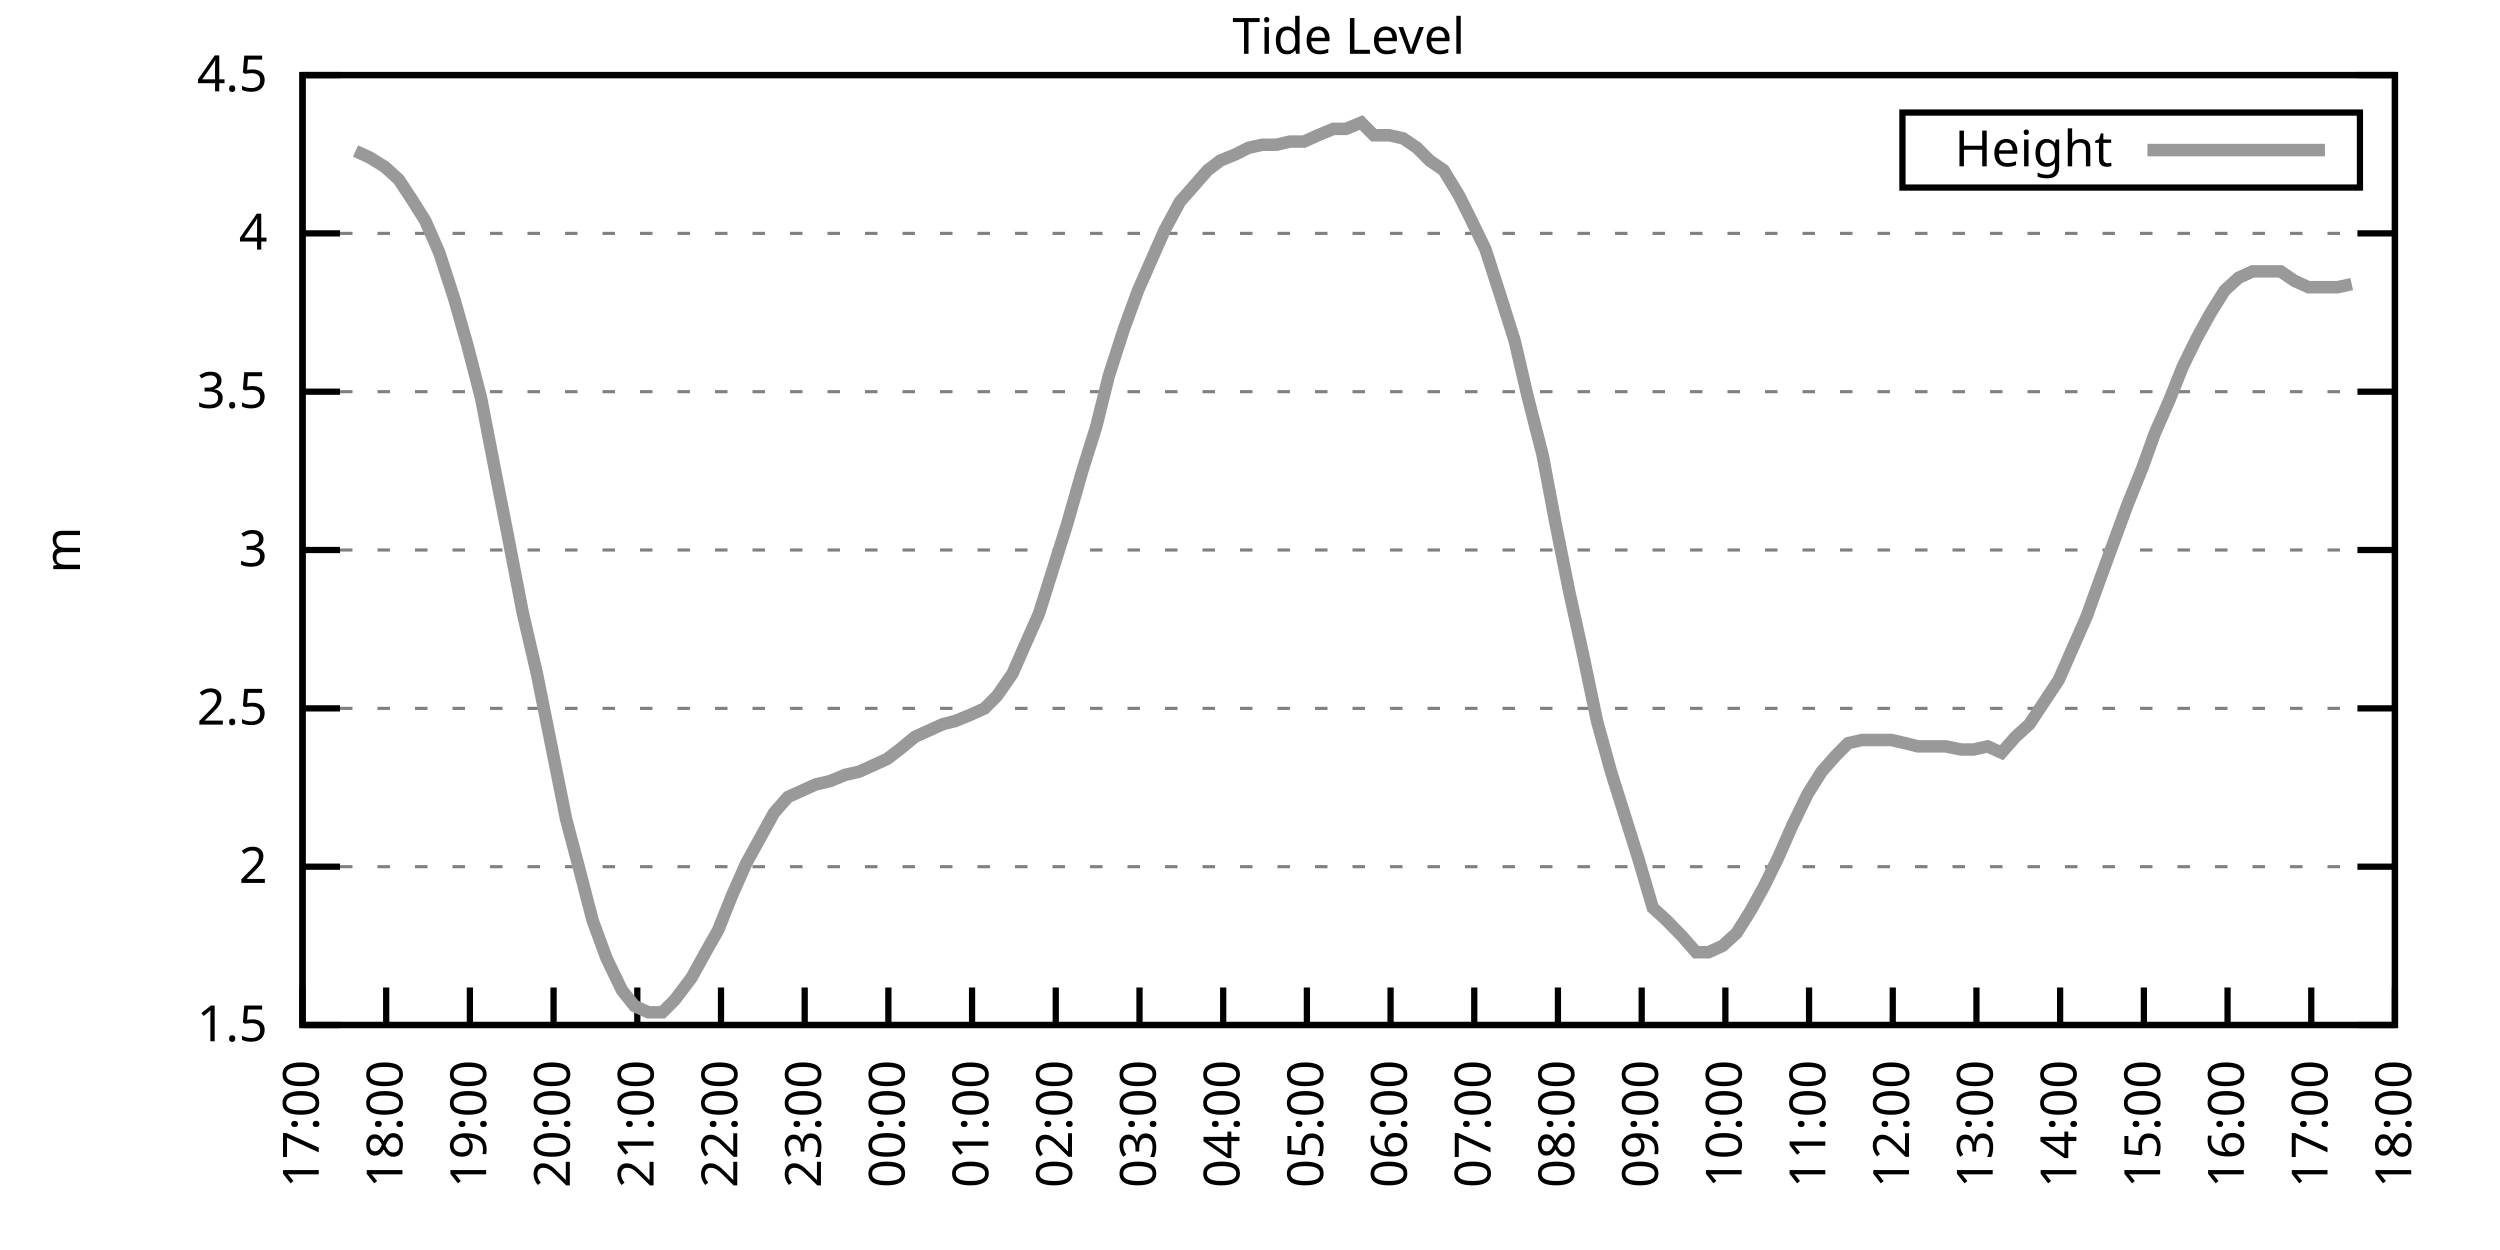
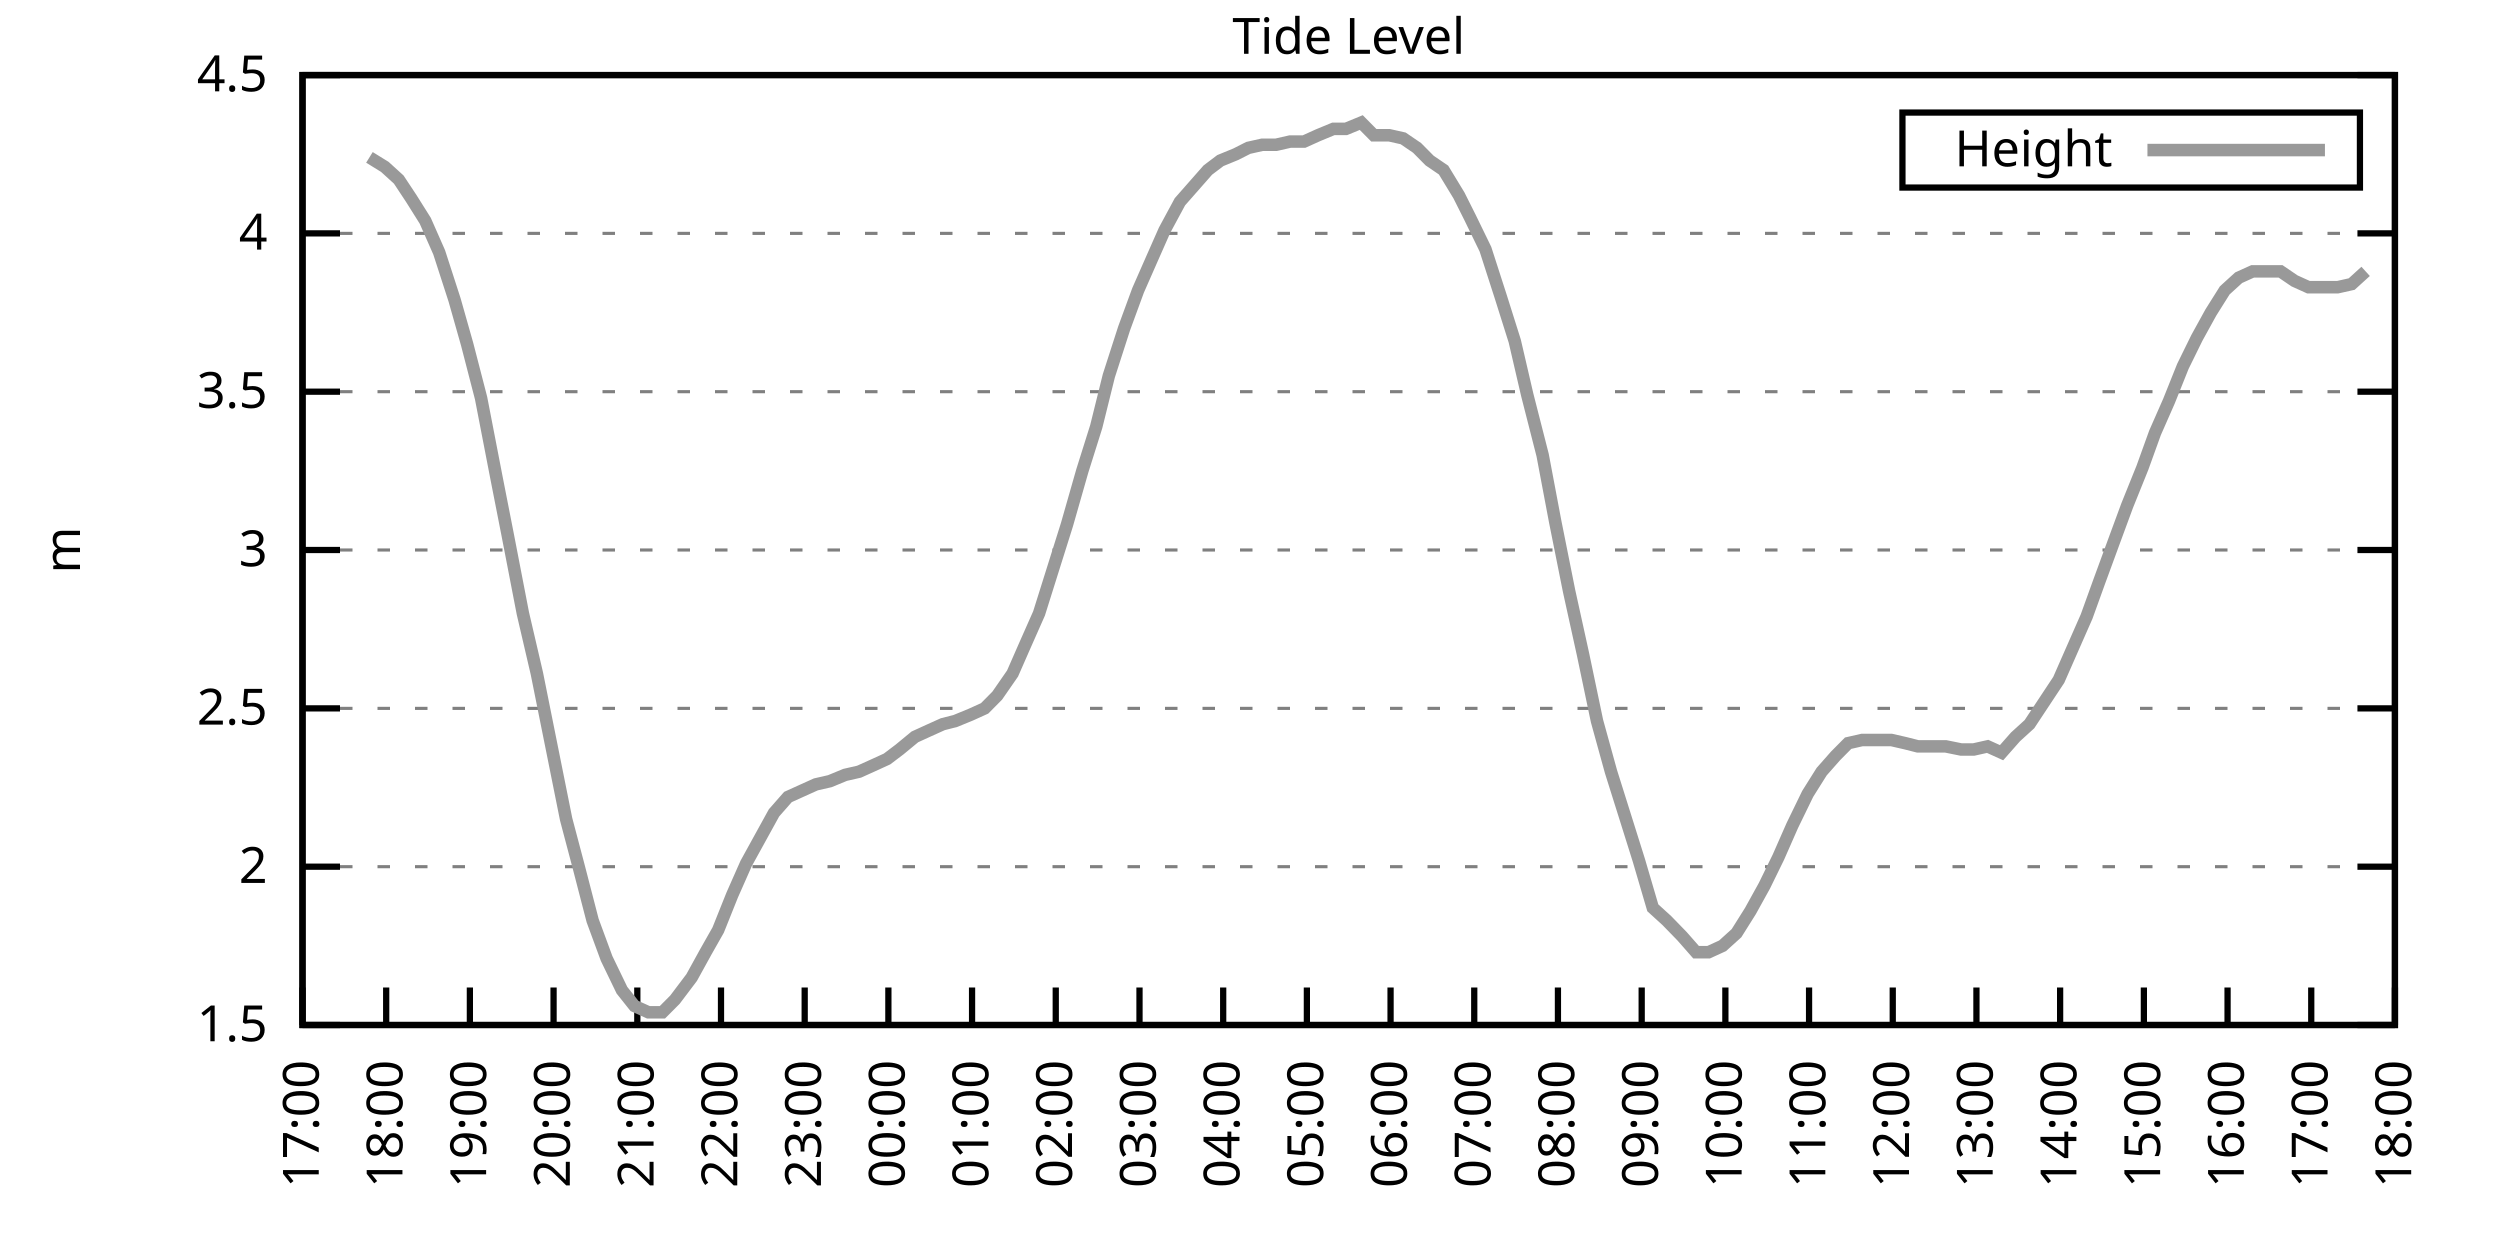
<svg xmlns="http://www.w3.org/2000/svg" xmlns:xlink="http://www.w3.org/1999/xlink" width="400" height="200" viewBox="0 0 400 200">
  <g id="gnuplot_canvas">
    <rect x="0" y="0" width="400" height="200" fill="none" />
    <defs>
      <circle id="gpDot" r="0.5" stroke-width="0.5" stroke="currentColor" />
      <path id="gpPt0" stroke-width="0.333" stroke="currentColor" d="M-1,0 h2 M0,-1 v2" />
      <path id="gpPt1" stroke-width="0.333" stroke="currentColor" d="M-1,-1 L1,1 M1,-1 L-1,1" />
      <path id="gpPt2" stroke-width="0.333" stroke="currentColor" d="M-1,0 L1,0 M0,-1 L0,1 M-1,-1 L1,1 M-1,1 L1,-1" />
      <rect id="gpPt3" stroke-width="0.333" stroke="currentColor" x="-1" y="-1" width="2" height="2" />
      <rect id="gpPt4" stroke-width="0.333" stroke="currentColor" fill="currentColor" x="-1" y="-1" width="2" height="2" />
      <circle id="gpPt5" stroke-width="0.333" stroke="currentColor" cx="0" cy="0" r="1" />
      <use xlink:href="#gpPt5" id="gpPt6" fill="currentColor" stroke="none" />
      <path id="gpPt7" stroke-width="0.333" stroke="currentColor" d="M0,-1.33 L-1.33,0.67 L1.33,0.67 z" />
      <use xlink:href="#gpPt7" id="gpPt8" fill="currentColor" stroke="none" />
      <use xlink:href="#gpPt7" id="gpPt9" stroke="currentColor" transform="rotate(180)" />
      <use xlink:href="#gpPt9" id="gpPt10" fill="currentColor" stroke="none" />
      <use xlink:href="#gpPt3" id="gpPt11" stroke="currentColor" transform="rotate(45)" />
      <use xlink:href="#gpPt11" id="gpPt12" fill="currentColor" stroke="none" />
      <path id="gpPt13" stroke-width="0.333" stroke="currentColor" d="M0,1.330 L1.265,0.411 L0.782,-1.067 L-0.782,-1.076 L-1.265,0.411 z" />
      <use xlink:href="#gpPt13" id="gpPt14" fill="currentColor" stroke="none" />
      <filter id="textbox" filterUnits="objectBoundingBox" x="0" y="0" height="1" width="1">
        <feFlood flood-color="white" flood-opacity="1" result="bgnd" />
        <feComposite in="SourceGraphic" in2="bgnd" operator="atop" />
      </filter>
      <filter id="greybox" filterUnits="objectBoundingBox" x="0" y="0" height="1" width="1">
        <feFlood flood-color="lightgrey" flood-opacity="1" result="grey" />
        <feComposite in="SourceGraphic" in2="grey" operator="atop" />
      </filter>
    </defs>
    <g fill="none" color="white" stroke="currentColor" stroke-width="1.00" stroke-linecap="butt" stroke-linejoin="miter">
</g>
    <g fill="none" color="black" stroke="currentColor" stroke-width="1.00" stroke-linecap="butt" stroke-linejoin="miter">
      <g stroke="none" shape-rendering="crispEdges">
        <polygon fill="rgb(255, 255, 255)" points="48.40,164.00 383.18,164.00 383.18,12.02 48.40,12.02 " />
      </g>
    </g>
    <g fill="none" color="black" stroke="currentColor" stroke-width="1.00" stroke-linecap="butt" stroke-linejoin="miter">
</g>
    <g fill="none" color="black" stroke="black" stroke-width="0.50" stroke-linecap="butt" stroke-linejoin="miter">
</g>
    <g fill="none" color="gray" stroke="currentColor" stroke-width="0.50" stroke-linecap="butt" stroke-linejoin="miter">
      <path stroke="gray" stroke-dasharray="2,4" class="gridline" d="M48.40,164.00 L383.19,164.00  " />
    </g>
    <g fill="none" color="gray" stroke="gray" stroke-width="1.00" stroke-linecap="butt" stroke-linejoin="miter">
</g>
    <g fill="none" color="black" stroke="currentColor" stroke-width="1.00" stroke-linecap="butt" stroke-linejoin="miter">
      <path stroke="black" d="M48.40,164.00 L54.40,164.00 M383.19,164.00 L377.19,164.00  " />
      <g transform="translate(42.80,166.60)" stroke="none" fill="black" font-family="Sans" font-size="8.00" text-anchor="end">
        <text>
          <tspan font-family="Sans"> 1.5</tspan>
        </text>
      </g>
    </g>
    <g fill="none" color="black" stroke="currentColor" stroke-width="1.00" stroke-linecap="butt" stroke-linejoin="miter">
</g>
    <g fill="none" color="black" stroke="black" stroke-width="0.50" stroke-linecap="butt" stroke-linejoin="miter">
</g>
    <g fill="none" color="gray" stroke="currentColor" stroke-width="0.50" stroke-linecap="butt" stroke-linejoin="miter">
      <path stroke="gray" stroke-dasharray="2,4" class="gridline" d="M48.40,138.67 L383.19,138.67  " />
    </g>
    <g fill="none" color="gray" stroke="gray" stroke-width="1.00" stroke-linecap="butt" stroke-linejoin="miter">
</g>
    <g fill="none" color="black" stroke="currentColor" stroke-width="1.00" stroke-linecap="butt" stroke-linejoin="miter">
      <path stroke="black" d="M48.40,138.67 L54.40,138.67 M383.19,138.67 L377.19,138.67  " />
      <g transform="translate(42.80,141.27)" stroke="none" fill="black" font-family="Sans" font-size="8.00" text-anchor="end">
        <text>
          <tspan font-family="Sans"> 2</tspan>
        </text>
      </g>
    </g>
    <g fill="none" color="black" stroke="currentColor" stroke-width="1.00" stroke-linecap="butt" stroke-linejoin="miter">
</g>
    <g fill="none" color="black" stroke="black" stroke-width="0.50" stroke-linecap="butt" stroke-linejoin="miter">
</g>
    <g fill="none" color="gray" stroke="currentColor" stroke-width="0.50" stroke-linecap="butt" stroke-linejoin="miter">
      <path stroke="gray" stroke-dasharray="2,4" class="gridline" d="M48.40,113.34 L383.19,113.34  " />
    </g>
    <g fill="none" color="gray" stroke="gray" stroke-width="1.00" stroke-linecap="butt" stroke-linejoin="miter">
</g>
    <g fill="none" color="black" stroke="currentColor" stroke-width="1.00" stroke-linecap="butt" stroke-linejoin="miter">
      <path stroke="black" d="M48.40,113.34 L54.40,113.34 M383.19,113.34 L377.19,113.34  " />
      <g transform="translate(42.80,115.94)" stroke="none" fill="black" font-family="Sans" font-size="8.00" text-anchor="end">
        <text>
          <tspan font-family="Sans"> 2.5</tspan>
        </text>
      </g>
    </g>
    <g fill="none" color="black" stroke="currentColor" stroke-width="1.00" stroke-linecap="butt" stroke-linejoin="miter">
</g>
    <g fill="none" color="black" stroke="black" stroke-width="0.50" stroke-linecap="butt" stroke-linejoin="miter">
</g>
    <g fill="none" color="gray" stroke="currentColor" stroke-width="0.50" stroke-linecap="butt" stroke-linejoin="miter">
      <path stroke="gray" stroke-dasharray="2,4" class="gridline" d="M48.40,88.00 L383.19,88.00  " />
    </g>
    <g fill="none" color="gray" stroke="gray" stroke-width="1.00" stroke-linecap="butt" stroke-linejoin="miter">
</g>
    <g fill="none" color="black" stroke="currentColor" stroke-width="1.00" stroke-linecap="butt" stroke-linejoin="miter">
      <path stroke="black" d="M48.40,88.00 L54.40,88.00 M383.19,88.00 L377.19,88.00  " />
      <g transform="translate(42.80,90.60)" stroke="none" fill="black" font-family="Sans" font-size="8.00" text-anchor="end">
        <text>
          <tspan font-family="Sans"> 3</tspan>
        </text>
      </g>
    </g>
    <g fill="none" color="black" stroke="currentColor" stroke-width="1.00" stroke-linecap="butt" stroke-linejoin="miter">
</g>
    <g fill="none" color="black" stroke="black" stroke-width="0.50" stroke-linecap="butt" stroke-linejoin="miter">
</g>
    <g fill="none" color="gray" stroke="currentColor" stroke-width="0.50" stroke-linecap="butt" stroke-linejoin="miter">
      <path stroke="gray" stroke-dasharray="2,4" class="gridline" d="M48.40,62.67 L383.19,62.67  " />
    </g>
    <g fill="none" color="gray" stroke="gray" stroke-width="1.00" stroke-linecap="butt" stroke-linejoin="miter">
</g>
    <g fill="none" color="black" stroke="currentColor" stroke-width="1.00" stroke-linecap="butt" stroke-linejoin="miter">
      <path stroke="black" d="M48.40,62.67 L54.40,62.67 M383.19,62.67 L377.19,62.67  " />
      <g transform="translate(42.80,65.27)" stroke="none" fill="black" font-family="Sans" font-size="8.00" text-anchor="end">
        <text>
          <tspan font-family="Sans"> 3.5</tspan>
        </text>
      </g>
    </g>
    <g fill="none" color="black" stroke="currentColor" stroke-width="1.00" stroke-linecap="butt" stroke-linejoin="miter">
</g>
    <g fill="none" color="black" stroke="black" stroke-width="0.50" stroke-linecap="butt" stroke-linejoin="miter">
</g>
    <g fill="none" color="gray" stroke="currentColor" stroke-width="0.50" stroke-linecap="butt" stroke-linejoin="miter">
      <path stroke="gray" stroke-dasharray="2,4" class="gridline" d="M48.40,37.34 L383.19,37.34  " />
    </g>
    <g fill="none" color="gray" stroke="gray" stroke-width="1.00" stroke-linecap="butt" stroke-linejoin="miter">
</g>
    <g fill="none" color="black" stroke="currentColor" stroke-width="1.00" stroke-linecap="butt" stroke-linejoin="miter">
      <path stroke="black" d="M48.40,37.34 L54.40,37.34 M383.19,37.34 L377.19,37.34  " />
      <g transform="translate(42.80,39.94)" stroke="none" fill="black" font-family="Sans" font-size="8.00" text-anchor="end">
        <text>
          <tspan font-family="Sans"> 4</tspan>
        </text>
      </g>
    </g>
    <g fill="none" color="black" stroke="currentColor" stroke-width="1.00" stroke-linecap="butt" stroke-linejoin="miter">
</g>
    <g fill="none" color="black" stroke="black" stroke-width="0.50" stroke-linecap="butt" stroke-linejoin="miter">
</g>
    <g fill="none" color="gray" stroke="currentColor" stroke-width="0.50" stroke-linecap="butt" stroke-linejoin="miter">
      <path stroke="gray" stroke-dasharray="2,4" class="gridline" d="M48.40,12.01 L383.19,12.01  " />
    </g>
    <g fill="none" color="gray" stroke="gray" stroke-width="1.00" stroke-linecap="butt" stroke-linejoin="miter">
</g>
    <g fill="none" color="black" stroke="currentColor" stroke-width="1.00" stroke-linecap="butt" stroke-linejoin="miter">
      <path stroke="black" d="M48.40,12.01 L54.40,12.01 M383.19,12.01 L377.19,12.01  " />
      <g transform="translate(42.80,14.61)" stroke="none" fill="black" font-family="Sans" font-size="8.00" text-anchor="end">
        <text>
          <tspan font-family="Sans"> 4.5</tspan>
        </text>
      </g>
    </g>
    <g fill="none" color="black" stroke="currentColor" stroke-width="1.00" stroke-linecap="butt" stroke-linejoin="miter">
      <path stroke="black" d="M48.40,164.00 L48.40,158.00  " />
      <g transform="translate(51.00,169.60) rotate(270.00)" stroke="none" fill="black" font-family="Sans" font-size="8.00" text-anchor="end">
        <text>
          <tspan font-family="Sans">17:00</tspan>
        </text>
      </g>
    </g>
    <g fill="none" color="black" stroke="currentColor" stroke-width="1.00" stroke-linecap="butt" stroke-linejoin="miter">
      <path stroke="black" d="M61.79,164.00 L61.79,158.00  " />
      <g transform="translate(64.39,169.60) rotate(270.00)" stroke="none" fill="black" font-family="Sans" font-size="8.00" text-anchor="end">
        <text>
          <tspan font-family="Sans">18:00</tspan>
        </text>
      </g>
    </g>
    <g fill="none" color="black" stroke="currentColor" stroke-width="1.00" stroke-linecap="butt" stroke-linejoin="miter">
      <path stroke="black" d="M75.18,164.00 L75.18,158.00  " />
      <g transform="translate(77.78,169.60) rotate(270.00)" stroke="none" fill="black" font-family="Sans" font-size="8.00" text-anchor="end">
        <text>
          <tspan font-family="Sans">19:00</tspan>
        </text>
      </g>
    </g>
    <g fill="none" color="black" stroke="currentColor" stroke-width="1.00" stroke-linecap="butt" stroke-linejoin="miter">
      <path stroke="black" d="M88.57,164.00 L88.57,158.00  " />
      <g transform="translate(91.17,169.60) rotate(270.00)" stroke="none" fill="black" font-family="Sans" font-size="8.00" text-anchor="end">
        <text>
          <tspan font-family="Sans">20:00</tspan>
        </text>
      </g>
    </g>
    <g fill="none" color="black" stroke="currentColor" stroke-width="1.00" stroke-linecap="butt" stroke-linejoin="miter">
      <path stroke="black" d="M101.97,164.00 L101.97,158.00  " />
      <g transform="translate(104.57,169.60) rotate(270.00)" stroke="none" fill="black" font-family="Sans" font-size="8.00" text-anchor="end">
        <text>
          <tspan font-family="Sans">21:00</tspan>
        </text>
      </g>
    </g>
    <g fill="none" color="black" stroke="currentColor" stroke-width="1.00" stroke-linecap="butt" stroke-linejoin="miter">
      <path stroke="black" d="M115.36,164.00 L115.36,158.00  " />
      <g transform="translate(117.96,169.60) rotate(270.00)" stroke="none" fill="black" font-family="Sans" font-size="8.00" text-anchor="end">
        <text>
          <tspan font-family="Sans">22:00</tspan>
        </text>
      </g>
    </g>
    <g fill="none" color="black" stroke="currentColor" stroke-width="1.00" stroke-linecap="butt" stroke-linejoin="miter">
      <path stroke="black" d="M128.75,164.00 L128.75,158.00  " />
      <g transform="translate(131.35,169.60) rotate(270.00)" stroke="none" fill="black" font-family="Sans" font-size="8.00" text-anchor="end">
        <text>
          <tspan font-family="Sans">23:00</tspan>
        </text>
      </g>
    </g>
    <g fill="none" color="black" stroke="currentColor" stroke-width="1.00" stroke-linecap="butt" stroke-linejoin="miter">
      <path stroke="black" d="M142.14,164.00 L142.14,158.00  " />
      <g transform="translate(144.74,169.60) rotate(270.00)" stroke="none" fill="black" font-family="Sans" font-size="8.00" text-anchor="end">
        <text>
          <tspan font-family="Sans">00:00</tspan>
        </text>
      </g>
    </g>
    <g fill="none" color="black" stroke="currentColor" stroke-width="1.00" stroke-linecap="butt" stroke-linejoin="miter">
      <path stroke="black" d="M155.53,164.00 L155.53,158.00  " />
      <g transform="translate(158.13,169.60) rotate(270.00)" stroke="none" fill="black" font-family="Sans" font-size="8.00" text-anchor="end">
        <text>
          <tspan font-family="Sans">01:00</tspan>
        </text>
      </g>
    </g>
    <g fill="none" color="black" stroke="currentColor" stroke-width="1.00" stroke-linecap="butt" stroke-linejoin="miter">
      <path stroke="black" d="M168.92,164.00 L168.92,158.00  " />
      <g transform="translate(171.52,169.60) rotate(270.00)" stroke="none" fill="black" font-family="Sans" font-size="8.00" text-anchor="end">
        <text>
          <tspan font-family="Sans">02:00</tspan>
        </text>
      </g>
    </g>
    <g fill="none" color="black" stroke="currentColor" stroke-width="1.00" stroke-linecap="butt" stroke-linejoin="miter">
      <path stroke="black" d="M182.32,164.00 L182.32,158.00  " />
      <g transform="translate(184.92,169.60) rotate(270.00)" stroke="none" fill="black" font-family="Sans" font-size="8.00" text-anchor="end">
        <text>
          <tspan font-family="Sans">03:00</tspan>
        </text>
      </g>
    </g>
    <g fill="none" color="black" stroke="currentColor" stroke-width="1.00" stroke-linecap="butt" stroke-linejoin="miter">
      <path stroke="black" d="M195.71,164.00 L195.71,158.00  " />
      <g transform="translate(198.31,169.60) rotate(270.00)" stroke="none" fill="black" font-family="Sans" font-size="8.00" text-anchor="end">
        <text>
          <tspan font-family="Sans">04:00</tspan>
        </text>
      </g>
    </g>
    <g fill="none" color="black" stroke="currentColor" stroke-width="1.00" stroke-linecap="butt" stroke-linejoin="miter">
      <path stroke="black" d="M209.10,164.00 L209.10,158.00  " />
      <g transform="translate(211.70,169.60) rotate(270.00)" stroke="none" fill="black" font-family="Sans" font-size="8.00" text-anchor="end">
        <text>
          <tspan font-family="Sans">05:00</tspan>
        </text>
      </g>
    </g>
    <g fill="none" color="black" stroke="currentColor" stroke-width="1.00" stroke-linecap="butt" stroke-linejoin="miter">
      <path stroke="black" d="M222.49,164.00 L222.49,158.00  " />
      <g transform="translate(225.09,169.60) rotate(270.00)" stroke="none" fill="black" font-family="Sans" font-size="8.00" text-anchor="end">
        <text>
          <tspan font-family="Sans">06:00</tspan>
        </text>
      </g>
    </g>
    <g fill="none" color="black" stroke="currentColor" stroke-width="1.00" stroke-linecap="butt" stroke-linejoin="miter">
      <path stroke="black" d="M235.88,164.00 L235.88,158.00  " />
      <g transform="translate(238.48,169.60) rotate(270.00)" stroke="none" fill="black" font-family="Sans" font-size="8.00" text-anchor="end">
        <text>
          <tspan font-family="Sans">07:00</tspan>
        </text>
      </g>
    </g>
    <g fill="none" color="black" stroke="currentColor" stroke-width="1.00" stroke-linecap="butt" stroke-linejoin="miter">
      <path stroke="black" d="M249.27,164.00 L249.27,158.00  " />
      <g transform="translate(251.87,169.60) rotate(270.00)" stroke="none" fill="black" font-family="Sans" font-size="8.00" text-anchor="end">
        <text>
          <tspan font-family="Sans">08:00</tspan>
        </text>
      </g>
    </g>
    <g fill="none" color="black" stroke="currentColor" stroke-width="1.00" stroke-linecap="butt" stroke-linejoin="miter">
      <path stroke="black" d="M262.67,164.00 L262.67,158.00  " />
      <g transform="translate(265.27,169.60) rotate(270.00)" stroke="none" fill="black" font-family="Sans" font-size="8.00" text-anchor="end">
        <text>
          <tspan font-family="Sans">09:00</tspan>
        </text>
      </g>
    </g>
    <g fill="none" color="black" stroke="currentColor" stroke-width="1.00" stroke-linecap="butt" stroke-linejoin="miter">
      <path stroke="black" d="M276.06,164.00 L276.06,158.00  " />
      <g transform="translate(278.66,169.60) rotate(270.00)" stroke="none" fill="black" font-family="Sans" font-size="8.00" text-anchor="end">
        <text>
          <tspan font-family="Sans">10:00</tspan>
        </text>
      </g>
    </g>
    <g fill="none" color="black" stroke="currentColor" stroke-width="1.00" stroke-linecap="butt" stroke-linejoin="miter">
      <path stroke="black" d="M289.45,164.00 L289.45,158.00  " />
      <g transform="translate(292.05,169.60) rotate(270.00)" stroke="none" fill="black" font-family="Sans" font-size="8.00" text-anchor="end">
        <text>
          <tspan font-family="Sans">11:00</tspan>
        </text>
      </g>
    </g>
    <g fill="none" color="black" stroke="currentColor" stroke-width="1.00" stroke-linecap="butt" stroke-linejoin="miter">
      <path stroke="black" d="M302.84,164.00 L302.84,158.00  " />
      <g transform="translate(305.44,169.60) rotate(270.00)" stroke="none" fill="black" font-family="Sans" font-size="8.00" text-anchor="end">
        <text>
          <tspan font-family="Sans">12:00</tspan>
        </text>
      </g>
    </g>
    <g fill="none" color="black" stroke="currentColor" stroke-width="1.00" stroke-linecap="butt" stroke-linejoin="miter">
      <path stroke="black" d="M316.23,164.00 L316.23,158.00  " />
      <g transform="translate(318.83,169.60) rotate(270.00)" stroke="none" fill="black" font-family="Sans" font-size="8.00" text-anchor="end">
        <text>
          <tspan font-family="Sans">13:00</tspan>
        </text>
      </g>
    </g>
    <g fill="none" color="black" stroke="currentColor" stroke-width="1.00" stroke-linecap="butt" stroke-linejoin="miter">
      <path stroke="black" d="M329.62,164.00 L329.62,158.00  " />
      <g transform="translate(332.22,169.60) rotate(270.00)" stroke="none" fill="black" font-family="Sans" font-size="8.00" text-anchor="end">
        <text>
          <tspan font-family="Sans">14:00</tspan>
        </text>
      </g>
    </g>
    <g fill="none" color="black" stroke="currentColor" stroke-width="1.00" stroke-linecap="butt" stroke-linejoin="miter">
      <path stroke="black" d="M343.02,164.00 L343.02,158.00  " />
      <g transform="translate(345.62,169.60) rotate(270.00)" stroke="none" fill="black" font-family="Sans" font-size="8.00" text-anchor="end">
        <text>
          <tspan font-family="Sans">15:00</tspan>
        </text>
      </g>
    </g>
    <g fill="none" color="black" stroke="currentColor" stroke-width="1.00" stroke-linecap="butt" stroke-linejoin="miter">
      <path stroke="black" d="M356.41,164.00 L356.41,158.00  " />
      <g transform="translate(359.01,169.60) rotate(270.00)" stroke="none" fill="black" font-family="Sans" font-size="8.00" text-anchor="end">
        <text>
          <tspan font-family="Sans">16:00</tspan>
        </text>
      </g>
    </g>
    <g fill="none" color="black" stroke="currentColor" stroke-width="1.00" stroke-linecap="butt" stroke-linejoin="miter">
      <path stroke="black" d="M369.80,164.00 L369.80,158.00  " />
      <g transform="translate(372.40,169.60) rotate(270.00)" stroke="none" fill="black" font-family="Sans" font-size="8.00" text-anchor="end">
        <text>
          <tspan font-family="Sans">17:00</tspan>
        </text>
      </g>
    </g>
    <g fill="none" color="black" stroke="currentColor" stroke-width="1.00" stroke-linecap="butt" stroke-linejoin="miter">
      <path stroke="black" d="M383.19,164.00 L383.19,158.00  " />
      <g transform="translate(385.79,169.60) rotate(270.00)" stroke="none" fill="black" font-family="Sans" font-size="8.00" text-anchor="end">
        <text>
          <tspan font-family="Sans">18:00</tspan>
        </text>
      </g>
    </g>
    <g fill="none" color="black" stroke="currentColor" stroke-width="1.00" stroke-linecap="butt" stroke-linejoin="miter">
</g>
    <g fill="none" color="black" stroke="currentColor" stroke-width="1.00" stroke-linecap="butt" stroke-linejoin="miter">
      <path stroke="black" d="M48.40,12.01 L48.40,164.00 L383.19,164.00 L383.19,12.01 L48.40,12.01 Z  " />
    </g>
    <g fill="none" color="black" stroke="currentColor" stroke-width="1.00" stroke-linecap="butt" stroke-linejoin="miter">
</g>
    <g fill="none" color="black" stroke="currentColor" stroke-width="1.00" stroke-linecap="butt" stroke-linejoin="miter">
      <path stroke="black" d="M304.39,30.01 L304.39,18.01 L377.59,18.01 L377.59,30.01 L304.39,30.01 Z  " />
    </g>
    <g id="Tide_level_plot_1">
      <g fill="none" color="white" stroke="black" stroke-width="2.00" stroke-linecap="butt" stroke-linejoin="miter">
</g>
      <g fill="none" color="black" stroke="currentColor" stroke-width="2.00" stroke-linecap="butt" stroke-linejoin="miter">
        <g transform="translate(337.99,26.61)" stroke="none" fill="black" font-family="Sans" font-size="8.00" text-anchor="end">
          <text>
            <tspan font-family="Sans">Height</tspan>
          </text>
        </g>
      </g>
      <g fill="none" color="black" stroke="currentColor" stroke-width="2.00" stroke-linecap="butt" stroke-linejoin="miter">
-         <path stroke="rgb(153, 153, 153)" d="M343.59,24.01 L371.99,24.01 M56.88,24.17 L59.11,25.18 L61.57,26.70 L63.80,28.73 L65.81,31.77 L68.04,35.32   L70.27,40.38 L72.73,47.98 L74.74,55.07 L76.97,63.69 L79.42,76.35 L81.21,85.47 L83.66,98.14 L85.90,107.76   L90.58,131.07 L92.59,138.67 L94.82,147.28 L97.06,153.36 L99.51,158.43 L101.52,160.96 L103.75,161.97 L105.98,161.97   L107.99,159.95 L110.67,156.40 L112.90,152.35 L114.91,148.80 L117.14,143.23 L119.38,138.16 L121.61,134.11 L123.84,130.06   L126.07,127.52 L128.30,126.51 L130.54,125.50 L132.77,124.99 L135.22,123.98 L137.45,123.47 L139.69,122.46 L141.92,121.44   L143.93,119.92 L146.38,117.90 L148.61,116.88 L150.85,115.87 L152.85,115.36 L155.31,114.35 L157.54,113.34 L159.55,111.31   L162.01,107.76 L164.01,103.20 L166.25,98.14 L168.48,91.04 L170.71,83.95 L173.17,75.34 L175.40,68.25 L177.41,60.14   L179.86,52.54 L182.09,46.46 L184.32,41.39 L186.33,36.84 L188.79,32.28 L193.25,27.21 L195.26,25.69 L197.72,24.68   L199.73,23.66 L201.96,23.16 L204.19,23.16 L206.42,22.65 L208.65,22.65 L210.88,21.64 L213.34,20.62 L215.35,20.62   L217.80,19.61 L219.81,21.64 L222.27,21.64 L224.50,22.14 L226.73,23.66 L228.74,25.69 L230.97,27.21 L233.43,31.26   L235.21,34.81 L237.67,39.87 L240.12,47.47 L242.36,54.57 L244.36,63.18 L246.82,72.81 L248.83,83.45 L251.06,94.59   L253.29,104.72 L255.52,115.36 L257.76,123.47 L259.99,130.56 L262.22,137.66 L264.45,145.25 L266.68,147.28 L269.14,149.81   L271.37,152.35 L273.38,152.35 L275.61,151.33 L277.84,149.31 L280.07,145.76 L282.31,141.71 L284.54,137.15 L286.77,132.08   L289.23,127.02 L291.46,123.47 L293.69,120.94 L295.70,118.91 L297.93,118.40 L300.16,118.40 L302.62,118.40 L304.85,118.91   L306.86,119.42 L309.09,119.42 L311.32,119.42 L313.78,119.92 L315.79,119.92 L318.02,119.42 L320.25,120.43 L322.48,117.90   L324.71,115.87 L329.40,108.78 L331.63,103.71 L333.86,98.64 L335.87,93.07 L338.10,86.99 L340.34,80.91 L342.79,74.83   L344.80,69.26 L347.03,64.19 L349.26,58.62 L351.50,54.06 L353.73,50.01 L355.96,46.46 L358.19,44.43 L360.42,43.42   L362.66,43.42 L364.89,43.42 L367.12,44.94 L369.35,45.95 L371.58,45.95 L374.04,45.95 L376.27,45.45  " />
+         <path stroke="rgb(153, 153, 153)" d="M343.59,24.01 L371.99,24.01 M59.11,25.18 L61.57,26.70 L63.80,28.73 L65.81,31.77 L68.04,35.32 L70.27,40.38   L72.73,47.98 L74.74,55.07 L76.97,63.69 L79.42,76.35 L81.21,85.47 L83.66,98.14 L85.90,107.76 L90.58,131.07   L92.59,138.67 L94.82,147.28 L97.06,153.36 L99.51,158.43 L101.52,160.96 L103.75,161.97 L105.98,161.97 L107.99,159.95   L110.67,156.40 L112.90,152.35 L114.91,148.80 L117.14,143.23 L119.38,138.16 L121.61,134.11 L123.84,130.06 L126.07,127.52   L128.30,126.51 L130.54,125.50 L132.77,124.99 L135.22,123.98 L137.45,123.47 L139.69,122.46 L141.92,121.44 L143.93,119.92   L146.38,117.90 L148.61,116.88 L150.85,115.87 L152.85,115.36 L155.31,114.35 L157.54,113.34 L159.55,111.31 L162.01,107.76   L164.01,103.20 L166.25,98.14 L168.48,91.04 L170.71,83.95 L173.17,75.34 L175.40,68.25 L177.41,60.14 L179.86,52.54   L182.09,46.46 L184.32,41.39 L186.33,36.84 L188.79,32.28 L193.25,27.21 L195.26,25.69 L197.72,24.68 L199.73,23.66   L201.96,23.16 L204.19,23.16 L206.42,22.65 L208.65,22.65 L210.88,21.64 L213.34,20.62 L215.35,20.62 L217.80,19.61   L219.81,21.64 L222.27,21.64 L224.50,22.14 L226.73,23.66 L228.74,25.69 L230.97,27.21 L233.43,31.26 L235.21,34.81   L237.67,39.87 L240.12,47.47 L242.36,54.57 L244.36,63.18 L246.82,72.81 L248.83,83.45 L251.06,94.59 L253.29,104.72   L255.52,115.36 L257.76,123.47 L259.99,130.56 L262.22,137.66 L264.45,145.25 L266.68,147.28 L269.14,149.81 L271.37,152.35   L273.38,152.35 L275.61,151.33 L277.84,149.31 L280.07,145.76 L282.31,141.71 L284.54,137.15 L286.77,132.08 L289.23,127.02   L291.46,123.47 L293.69,120.94 L295.70,118.91 L297.93,118.40 L300.16,118.40 L302.62,118.40 L304.85,118.91 L306.86,119.42   L309.09,119.42 L311.32,119.42 L313.78,119.92 L315.79,119.92 L318.02,119.42 L320.25,120.43 L322.48,117.90 L324.71,115.87   L329.40,108.78 L331.63,103.71 L333.86,98.64 L335.87,93.07 L338.10,86.99 L340.34,80.91 L342.79,74.83 L344.80,69.26   L347.03,64.19 L349.26,58.62 L351.50,54.06 L353.73,50.01 L355.96,46.46 L358.19,44.43 L360.42,43.42 L362.66,43.42   L364.89,43.42 L367.12,44.94 L369.35,45.95 L371.58,45.95 L374.04,45.95 L376.27,45.45 L378.50,43.42  " />
      </g>
    </g>
    <g fill="none" color="black" stroke="currentColor" stroke-width="2.00" stroke-linecap="butt" stroke-linejoin="miter">
</g>
    <g fill="none" color="black" stroke="black" stroke-width="1.00" stroke-linecap="butt" stroke-linejoin="miter">
</g>
    <g fill="none" color="black" stroke="currentColor" stroke-width="1.00" stroke-linecap="butt" stroke-linejoin="miter">
      <path stroke="black" d="M48.40,12.01 L48.40,164.00 L383.19,164.00 L383.19,12.01 L48.40,12.01 Z  " />
      <g transform="translate(12.80,88.01) rotate(270.00)" stroke="none" fill="black" font-family="Sans" font-size="8.00" text-anchor="middle">
        <text>
          <tspan font-family="Sans">m</tspan>
        </text>
      </g>
    </g>
    <g fill="none" color="black" stroke="currentColor" stroke-width="1.00" stroke-linecap="butt" stroke-linejoin="miter">
</g>
    <g fill="none" color="black" stroke="currentColor" stroke-width="1.00" stroke-linecap="butt" stroke-linejoin="miter">
      <g transform="translate(215.79,8.61)" stroke="none" fill="black" font-family="Sans" font-size="8.00" text-anchor="middle">
        <text>
          <tspan font-family="Sans">Tide Level</tspan>
        </text>
      </g>
    </g>
    <g fill="none" color="black" stroke="currentColor" stroke-width="1.00" stroke-linecap="butt" stroke-linejoin="miter">
</g>
  </g>
</svg>
